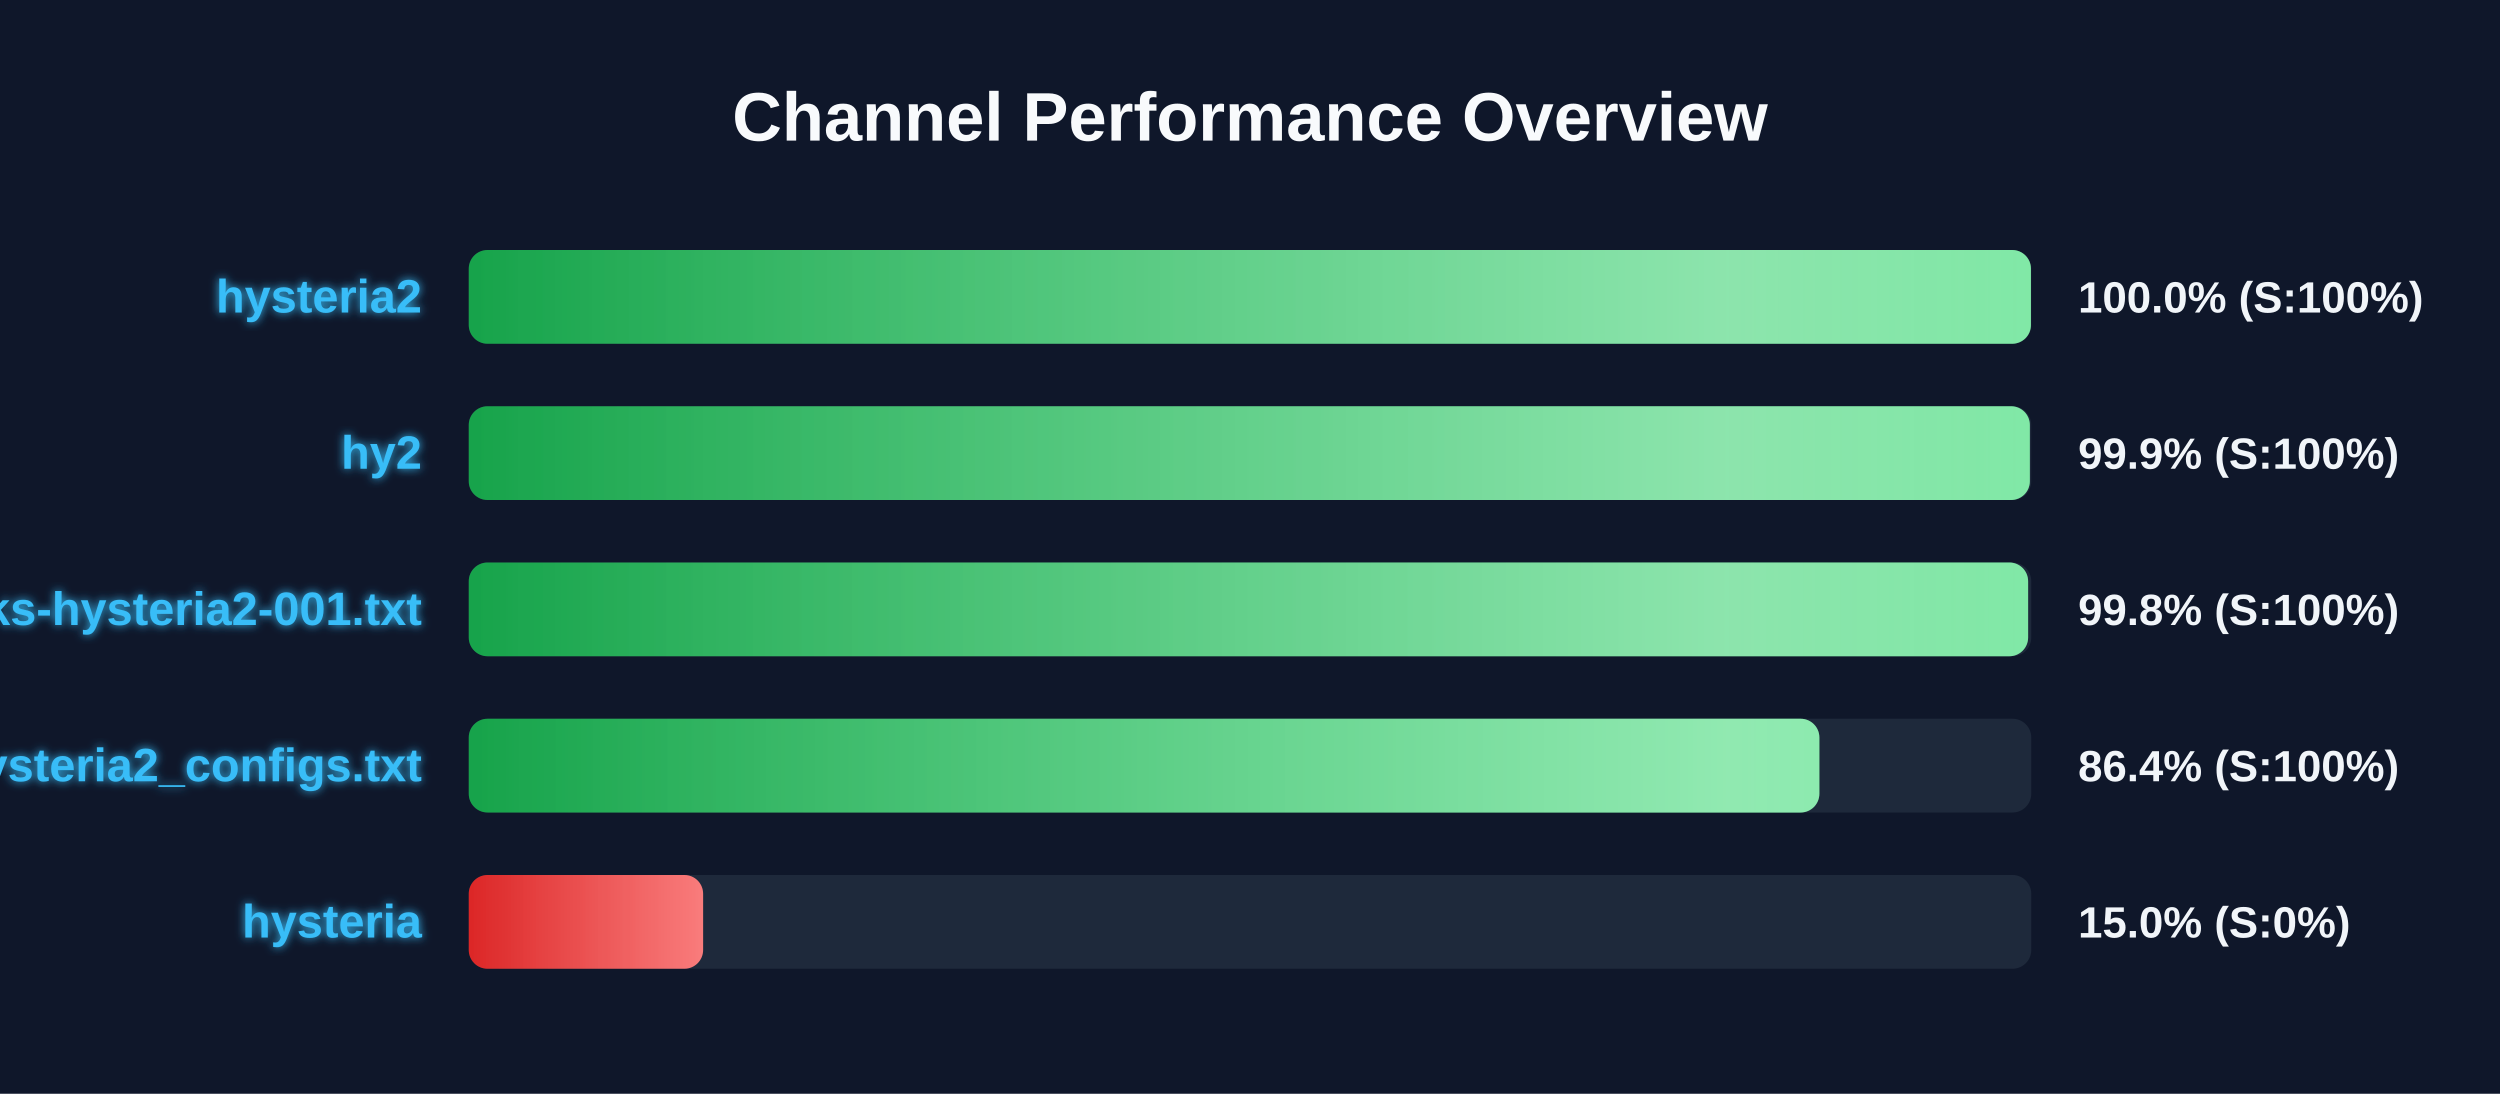
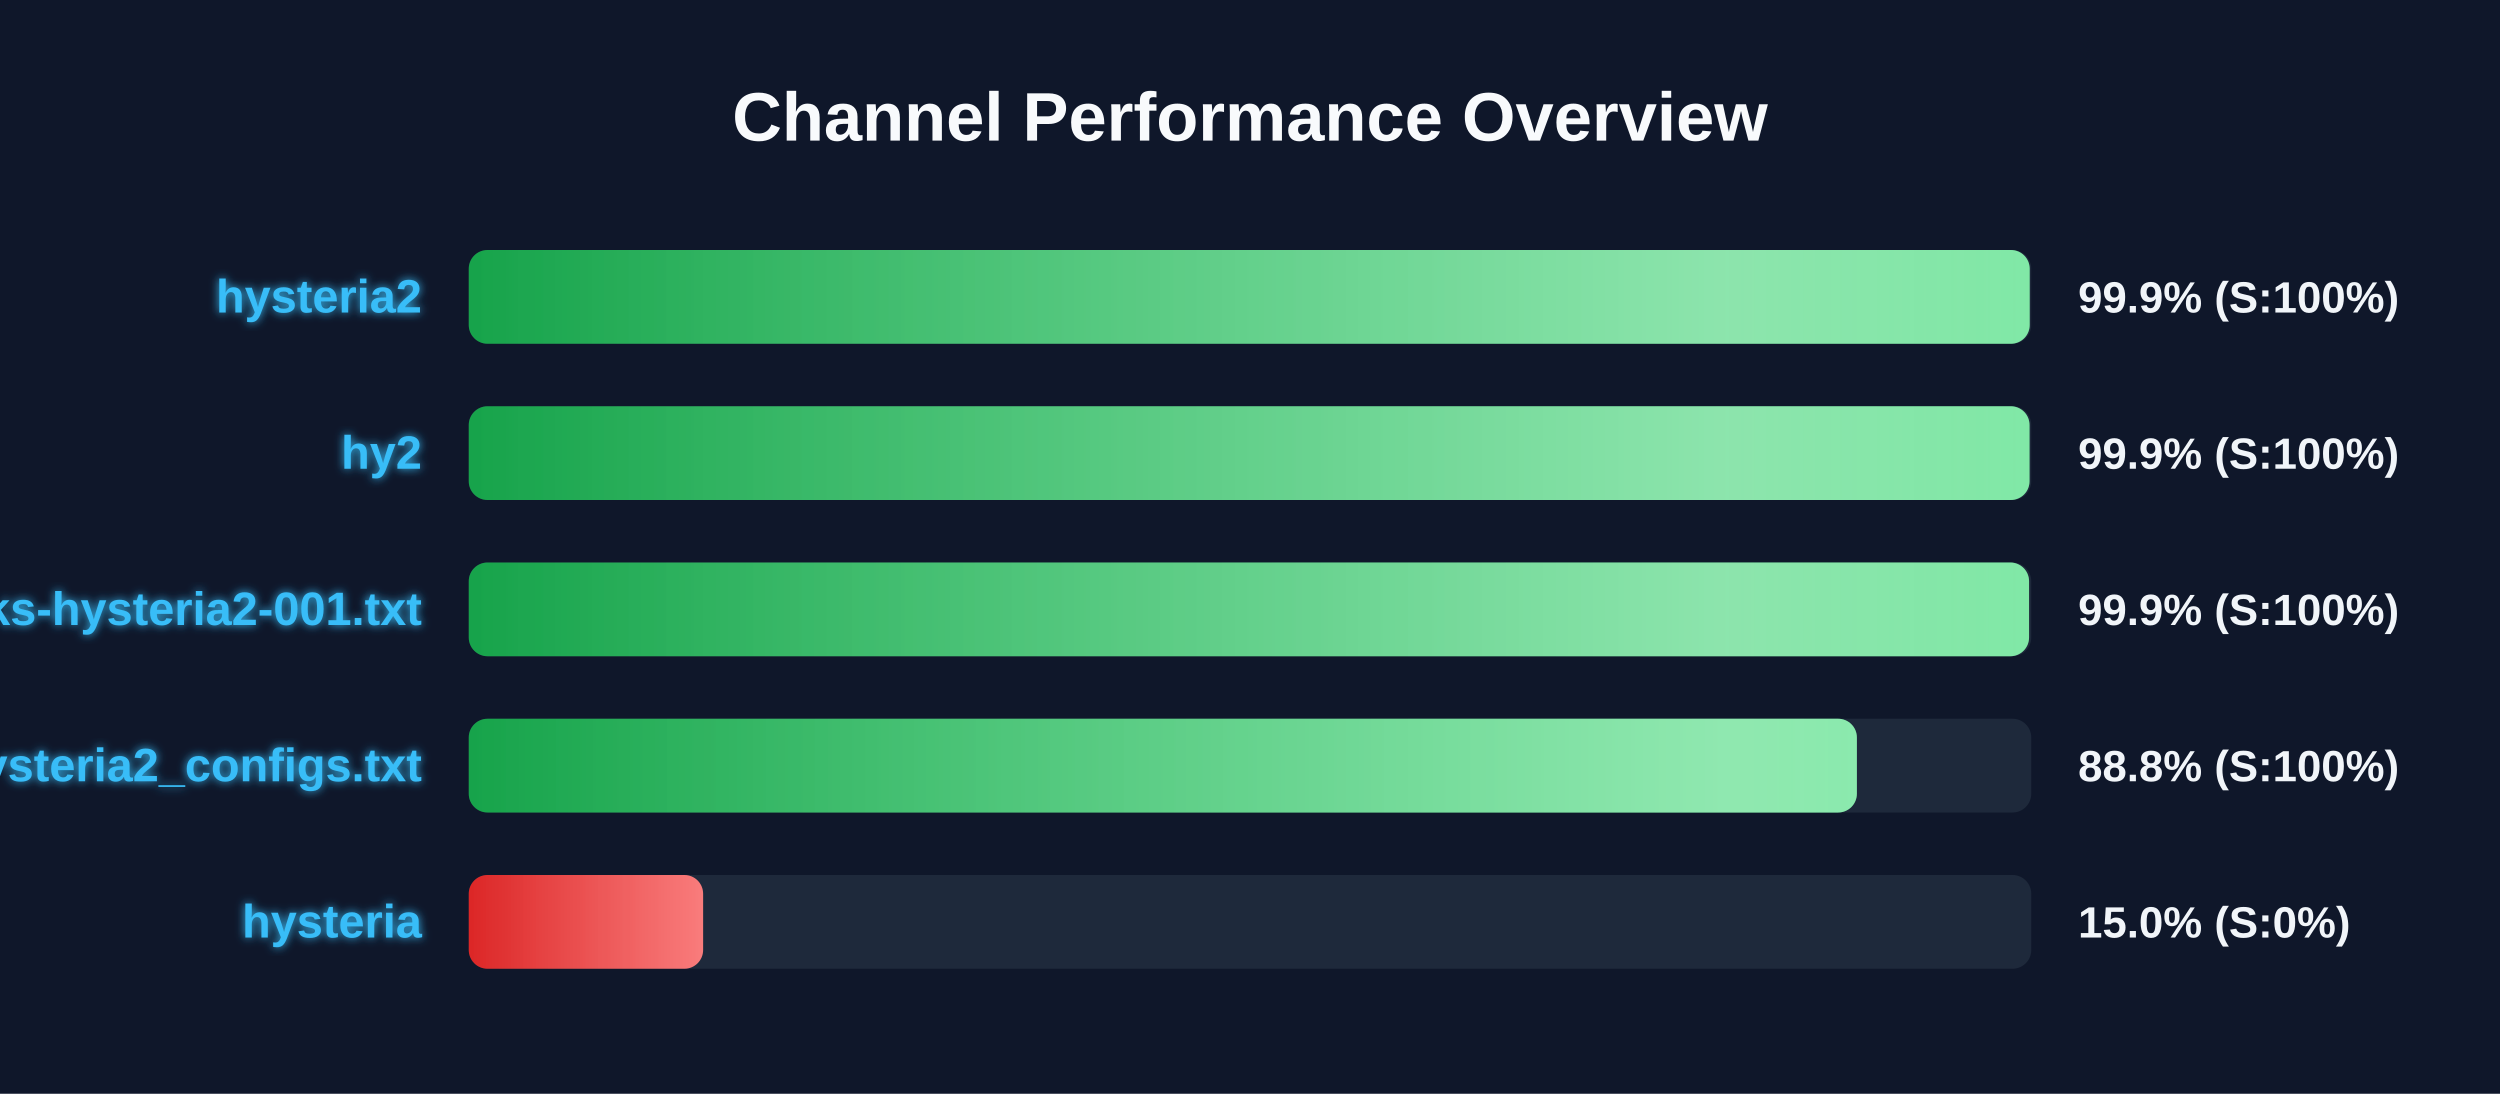
<svg xmlns="http://www.w3.org/2000/svg" width="800" height="350" version="1.1">
  <defs>
    <linearGradient id="grad-green" x1="0%" y1="0%" x2="100%" y2="0%">
      <stop offset="0%" stop-color="#16a34a" />
      <stop offset="100%" stop-color="#4ade80" />
    </linearGradient>
    <linearGradient id="grad-yellow" x1="0%" y1="0%" x2="100%" y2="0%">
      <stop offset="0%" stop-color="#ca8a04" />
      <stop offset="100%" stop-color="#fde047" />
    </linearGradient>
    <linearGradient id="grad-red" x1="0%" y1="0%" x2="100%" y2="0%">
      <stop offset="0%" stop-color="#dc2626" />
      <stop offset="100%" stop-color="#f87171" />
    </linearGradient>
    <linearGradient id="shimmer" x1="0%" y1="0%" x2="100%" y2="0%">
      <stop offset="0%" stop-color="rgba(255,255,255,0)" />
      <stop offset="50%" stop-color="rgba(255,255,255,0.4)" />
      <stop offset="100%" stop-color="rgba(255,255,255,0)" />
    </linearGradient>
    <filter id="glow" x="-20%" y="-20%" width="140%" height="140%">
      <feGaussianBlur stdDeviation="1.5" result="blur" />
      <feComposite in="SourceGraphic" in2="blur" operator="over" />
    </filter>
  </defs>
  <style>
        .bg-rect { fill: #0f172a; }
        .title { font: bold 22px 'Segoe UI', Arial, sans-serif; fill: #f8fafc; }
        .row { font: bold 15px 'Segoe UI', Arial, sans-serif; fill: #38bdf8; filter: url(#glow); }
        .score { font: bold 14px 'Segoe UI', Arial, sans-serif; fill: #f1f5f9; }
        @keyframes shimmer-anim {
            0% { transform: translateX(-100%); }
            100% { transform: translateX(200%); }
        }
        .shimmer-rect {
            animation: shimmer-anim 2.5s infinite linear;
        }
    </style>
  <rect width="100%" height="100%" class="bg-rect" />
  <text x="400" y="45" text-anchor="middle" class="title">Channel Performance Overview</text>
  <rect x="150" y="80" width="500" height="30" fill="#1e293b" rx="6" />
  <clipPath id="clip-0">
-     <rect x="150" y="80" width="499.9" height="30" rx="6" />
+     <rect x="150" y="80" width="499.5" height="30" rx="6" />
  </clipPath>
-   <rect x="150" y="80" width="499.9" height="30" fill="url(#grad-green)" rx="6" />
+   <rect x="150" y="80" width="499.5" height="30" fill="url(#grad-green)" rx="6" />
  <g clip-path="url(#clip-0)">
    <rect x="150" y="80" width="100%" height="30" fill="url(#shimmer)" class="shimmer-rect" />
  </g>
  <text x="135" y="100" text-anchor="end" class="row">hysteria2</text>
-   <text x="665" y="100" text-anchor="start" class="score">100.0% (S:100%)</text>
+   <text x="665" y="100" text-anchor="start" class="score">99.9% (S:100%)</text>
  <rect x="150" y="130" width="500" height="30" fill="#1e293b" rx="6" />
  <clipPath id="clip-1">
-     <rect x="150" y="130" width="499.55" height="30" rx="6" />
+     <rect x="150" y="130" width="499.45" height="30" rx="6" />
  </clipPath>
-   <rect x="150" y="130" width="499.55" height="30" fill="url(#grad-green)" rx="6" />
+   <rect x="150" y="130" width="499.45" height="30" fill="url(#grad-green)" rx="6" />
  <g clip-path="url(#clip-1)">
    <rect x="150" y="130" width="100%" height="30" fill="url(#shimmer)" class="shimmer-rect" />
  </g>
  <text x="135" y="150" text-anchor="end" class="row">hy2</text>
  <text x="665" y="150" text-anchor="start" class="score">99.9% (S:100%)</text>
  <rect x="150" y="180" width="500" height="30" fill="#1e293b" rx="6" />
  <clipPath id="clip-2">
-     <rect x="150" y="180" width="499.0" height="30" rx="6" />
+     <rect x="150" y="180" width="499.3" height="30" rx="6" />
  </clipPath>
-   <rect x="150" y="180" width="499.0" height="30" fill="url(#grad-green)" rx="6" />
+   <rect x="150" y="180" width="499.3" height="30" fill="url(#grad-green)" rx="6" />
  <g clip-path="url(#clip-2)">
    <rect x="150" y="180" width="100%" height="30" fill="url(#shimmer)" class="shimmer-rect" />
  </g>
  <text x="135" y="200" text-anchor="end" class="row">EbraSha-Protocol-Chunks-hysteria2-001.txt</text>
-   <text x="665" y="200" text-anchor="start" class="score">99.8% (S:100%)</text>
+   <text x="665" y="200" text-anchor="start" class="score">99.9% (S:100%)</text>
  <rect x="150" y="230" width="500" height="30" fill="#1e293b" rx="6" />
  <clipPath id="clip-3">
-     <rect x="150" y="230" width="432.2" height="30" rx="6" />
+     <rect x="150" y="230" width="444.2" height="30" rx="6" />
  </clipPath>
-   <rect x="150" y="230" width="432.2" height="30" fill="url(#grad-green)" rx="6" />
+   <rect x="150" y="230" width="444.2" height="30" fill="url(#grad-green)" rx="6" />
  <g clip-path="url(#clip-3)">
    <rect x="150" y="230" width="100%" height="30" fill="url(#shimmer)" class="shimmer-rect" />
  </g>
  <text x="135" y="250" text-anchor="end" class="row">hysteria2_configs.txt</text>
-   <text x="665" y="250" text-anchor="start" class="score">86.4% (S:100%)</text>
+   <text x="665" y="250" text-anchor="start" class="score">88.8% (S:100%)</text>
  <rect x="150" y="280" width="500" height="30" fill="#1e293b" rx="6" />
  <clipPath id="clip-4">
    <rect x="150" y="280" width="75.0" height="30" rx="6" />
  </clipPath>
  <rect x="150" y="280" width="75.0" height="30" fill="url(#grad-red)" rx="6" />
  <g clip-path="url(#clip-4)">
    <rect x="150" y="280" width="100%" height="30" fill="url(#shimmer)" class="shimmer-rect" />
  </g>
  <text x="135" y="300" text-anchor="end" class="row">hysteria</text>
  <text x="665" y="300" text-anchor="start" class="score">15.0% (S:0%)</text>
</svg>
